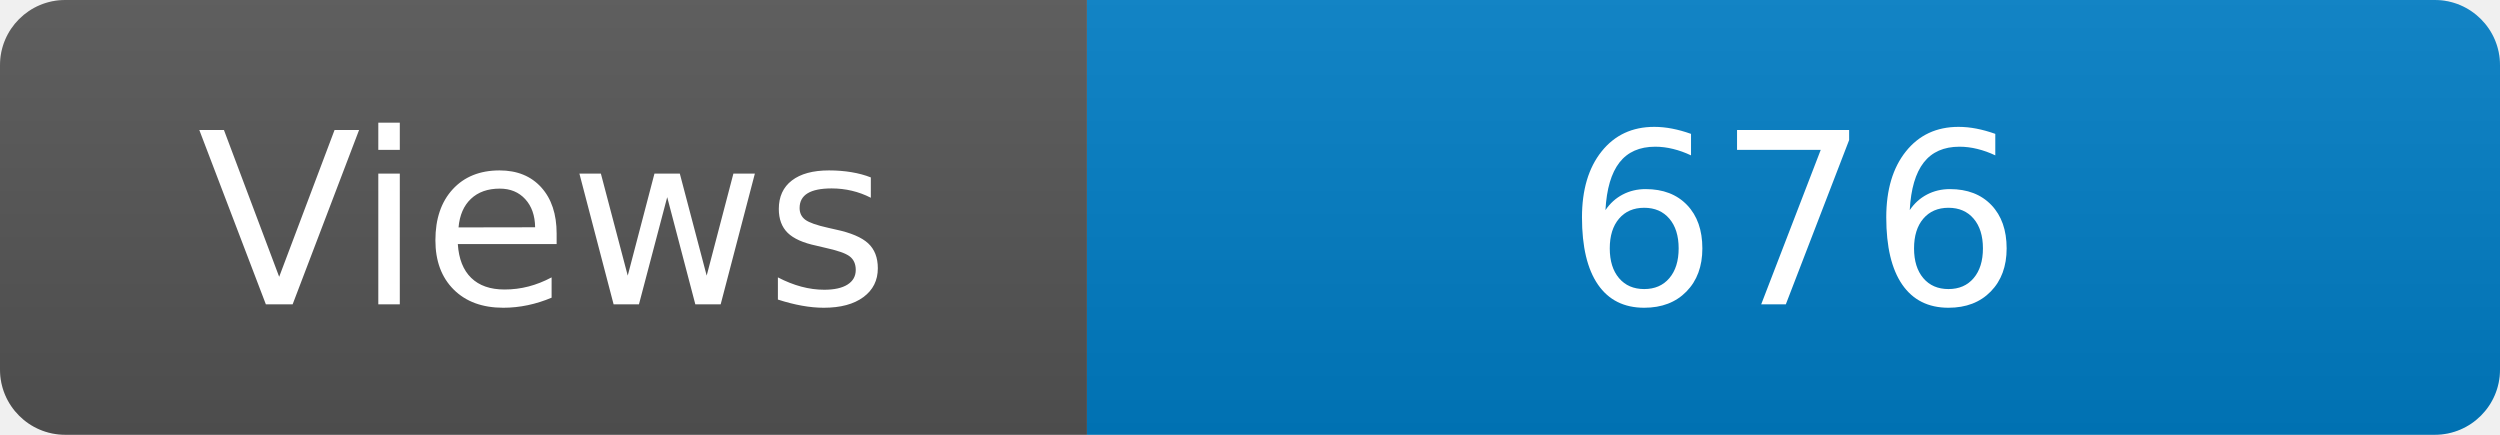
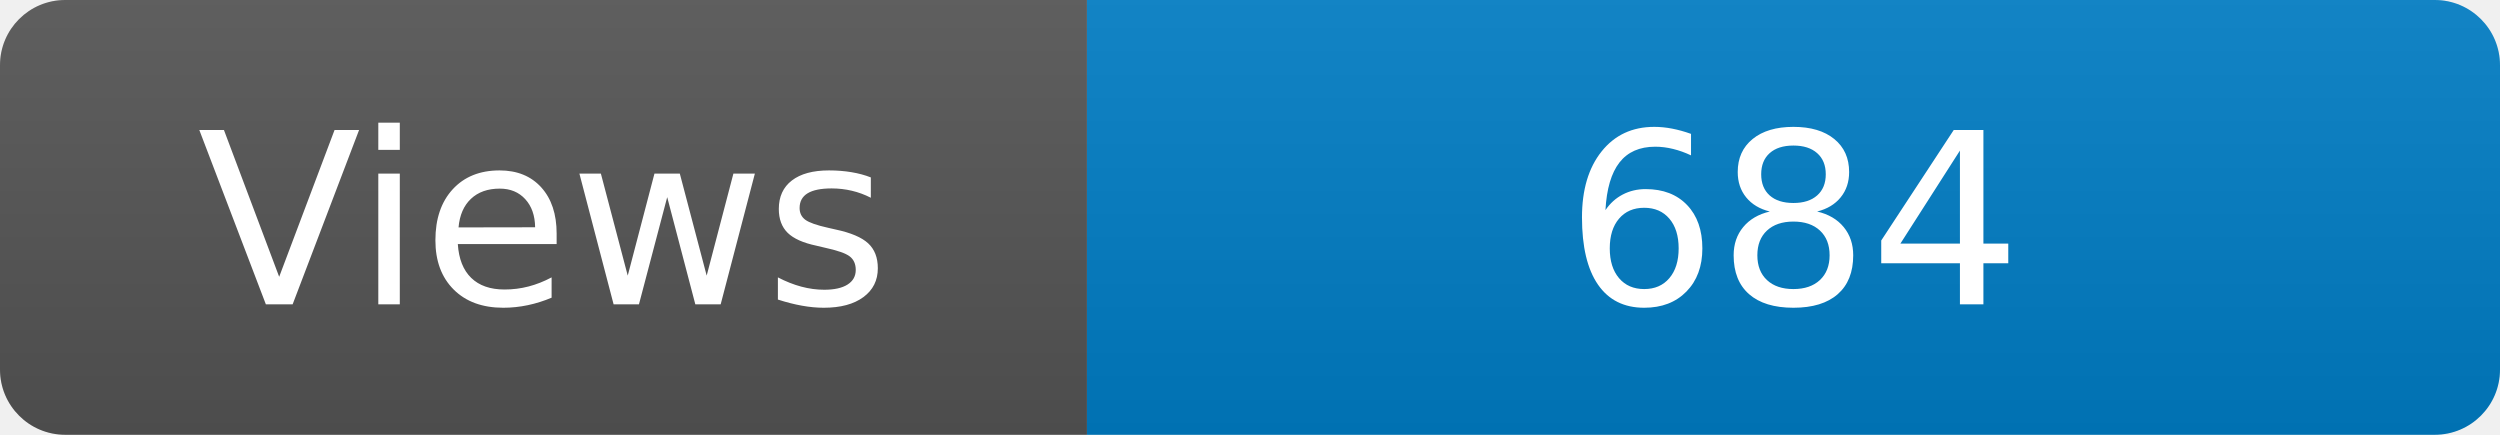
<svg xmlns="http://www.w3.org/2000/svg" width="115" height="20" role="img" aria-label="Maintained?: yes">
  <linearGradient id="s" x2="0" y2="100%">
    <stop offset="0" stop-color="#bbb" stop-opacity=".1" />
    <stop offset="1" stop-opacity=".1" />
  </linearGradient>
  <clipPath id="r">
    <rect width="115" height="20" rx="3" fill="#fff" />
  </clipPath>
  <g clip-path="url(#r)">
    <rect width="50" height="20" fill="#555" />
    <rect x="50" width="160" height="20" fill="#007ec6" />
    <rect width="115" height="20" fill="url(#s)" />
  </g>
  <g fill="#fff" text-anchor="middle" font-family="Verdana,Geneva,DejaVu Sans,sans-serif" font-size="110">
    <text x="250" y="140" transform="scale(.1)" fill="#fff">Views</text>
-     <text x="825" y="140" transform="scale(.1)" fill="#fff">676</text>
+     <text x="825" y="140" transform="scale(.1)" fill="#fff">684</text>
  </g>
</svg>
